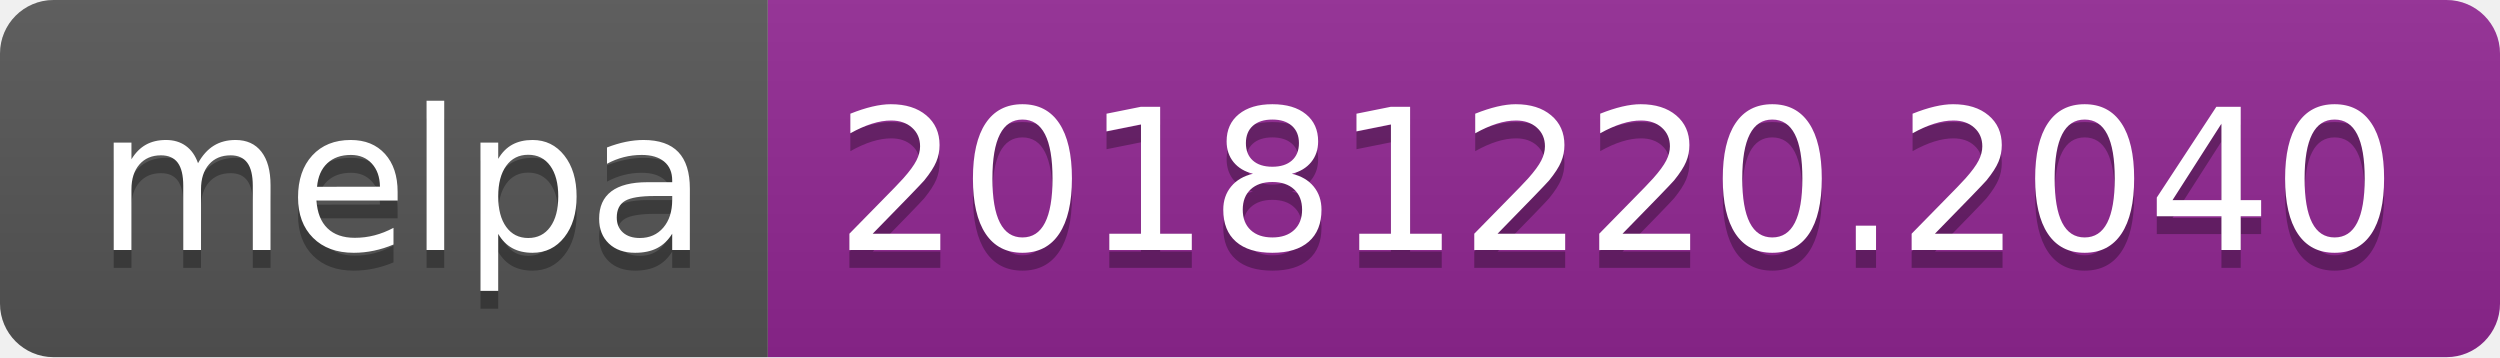
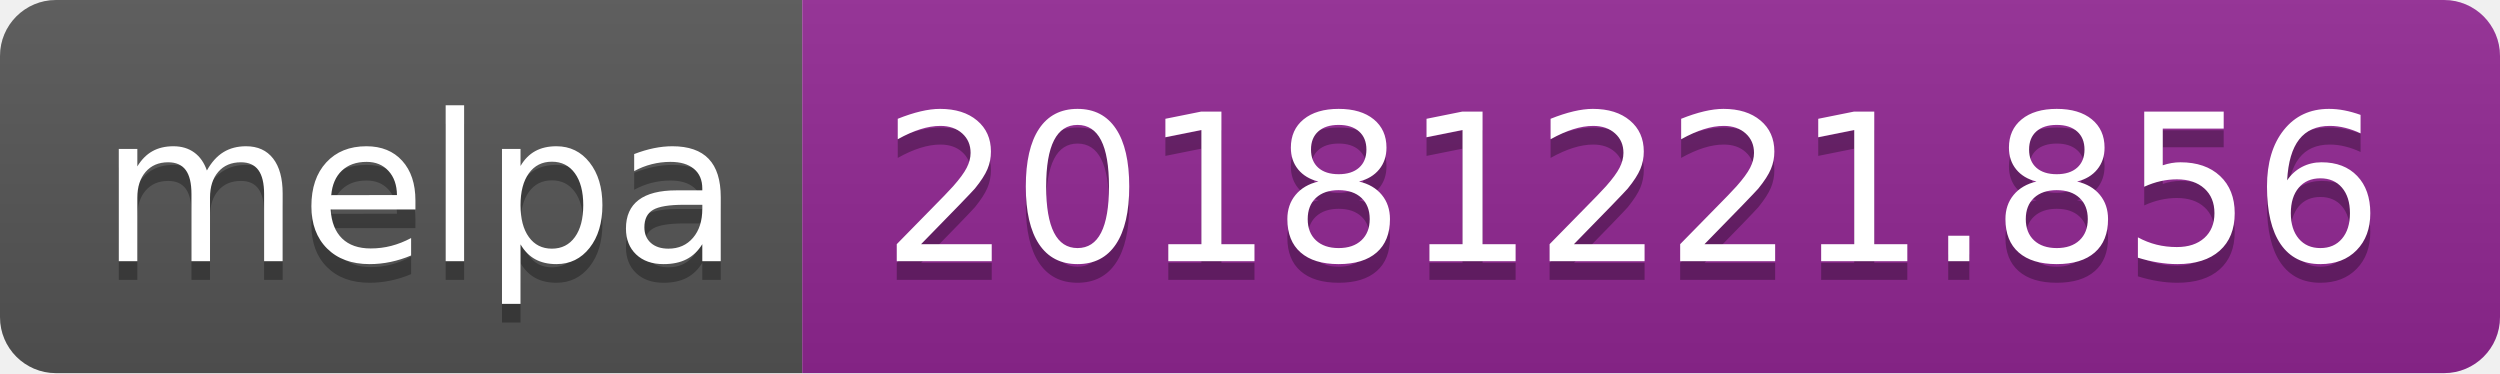
- <svg xmlns="http://www.w3.org/2000/svg" width="140" height="20">
+ <svg xmlns="http://www.w3.org/2000/svg" width="134" height="20">
  <linearGradient id="b" x2="0" y2="100%">
    <stop offset="0" stop-color="#bbb" stop-opacity=".1" />
    <stop offset="1" stop-opacity=".1" />
  </linearGradient>
  <clipPath id="a">
-     <rect width="140" height="20" rx="3" fill="#fff" />
+     <rect width="134" height="20" rx="3" fill="#fff" />
  </clipPath>
  <g clip-path="url(#a)">
    <path fill="#555" d="M0 0h43v20H0z" />
-     <path fill="#922793" d="M43 0h97v20H43z" />
-     <path fill="url(#b)" d="M0 0h140v20H0z" />
+     <path fill="#922793" d="M43 0h91v20H43z" />
+     <path fill="url(#b)" d="M0 0h134v20H0z" />
  </g>
  <g fill="#fff" text-anchor="middle" font-family="DejaVu Sans,Verdana,Geneva,sans-serif" font-size="110">
    <text x="225" y="150" fill="#010101" fill-opacity=".3" transform="scale(.1)" textLength="330">melpa</text>
    <text x="225" y="140" transform="scale(.1)" textLength="330">melpa</text>
-     <text x="905" y="150" fill="#010101" fill-opacity=".3" transform="scale(.1)" textLength="870">20181220.2040</text>
-     <text x="905" y="140" transform="scale(.1)" textLength="870">20181220.2040</text>
+     <text x="875" y="150" fill="#010101" fill-opacity=".3" transform="scale(.1)" textLength="810">20181221.856</text>
+     <text x="875" y="140" transform="scale(.1)" textLength="810">20181221.856</text>
  </g>
</svg>
